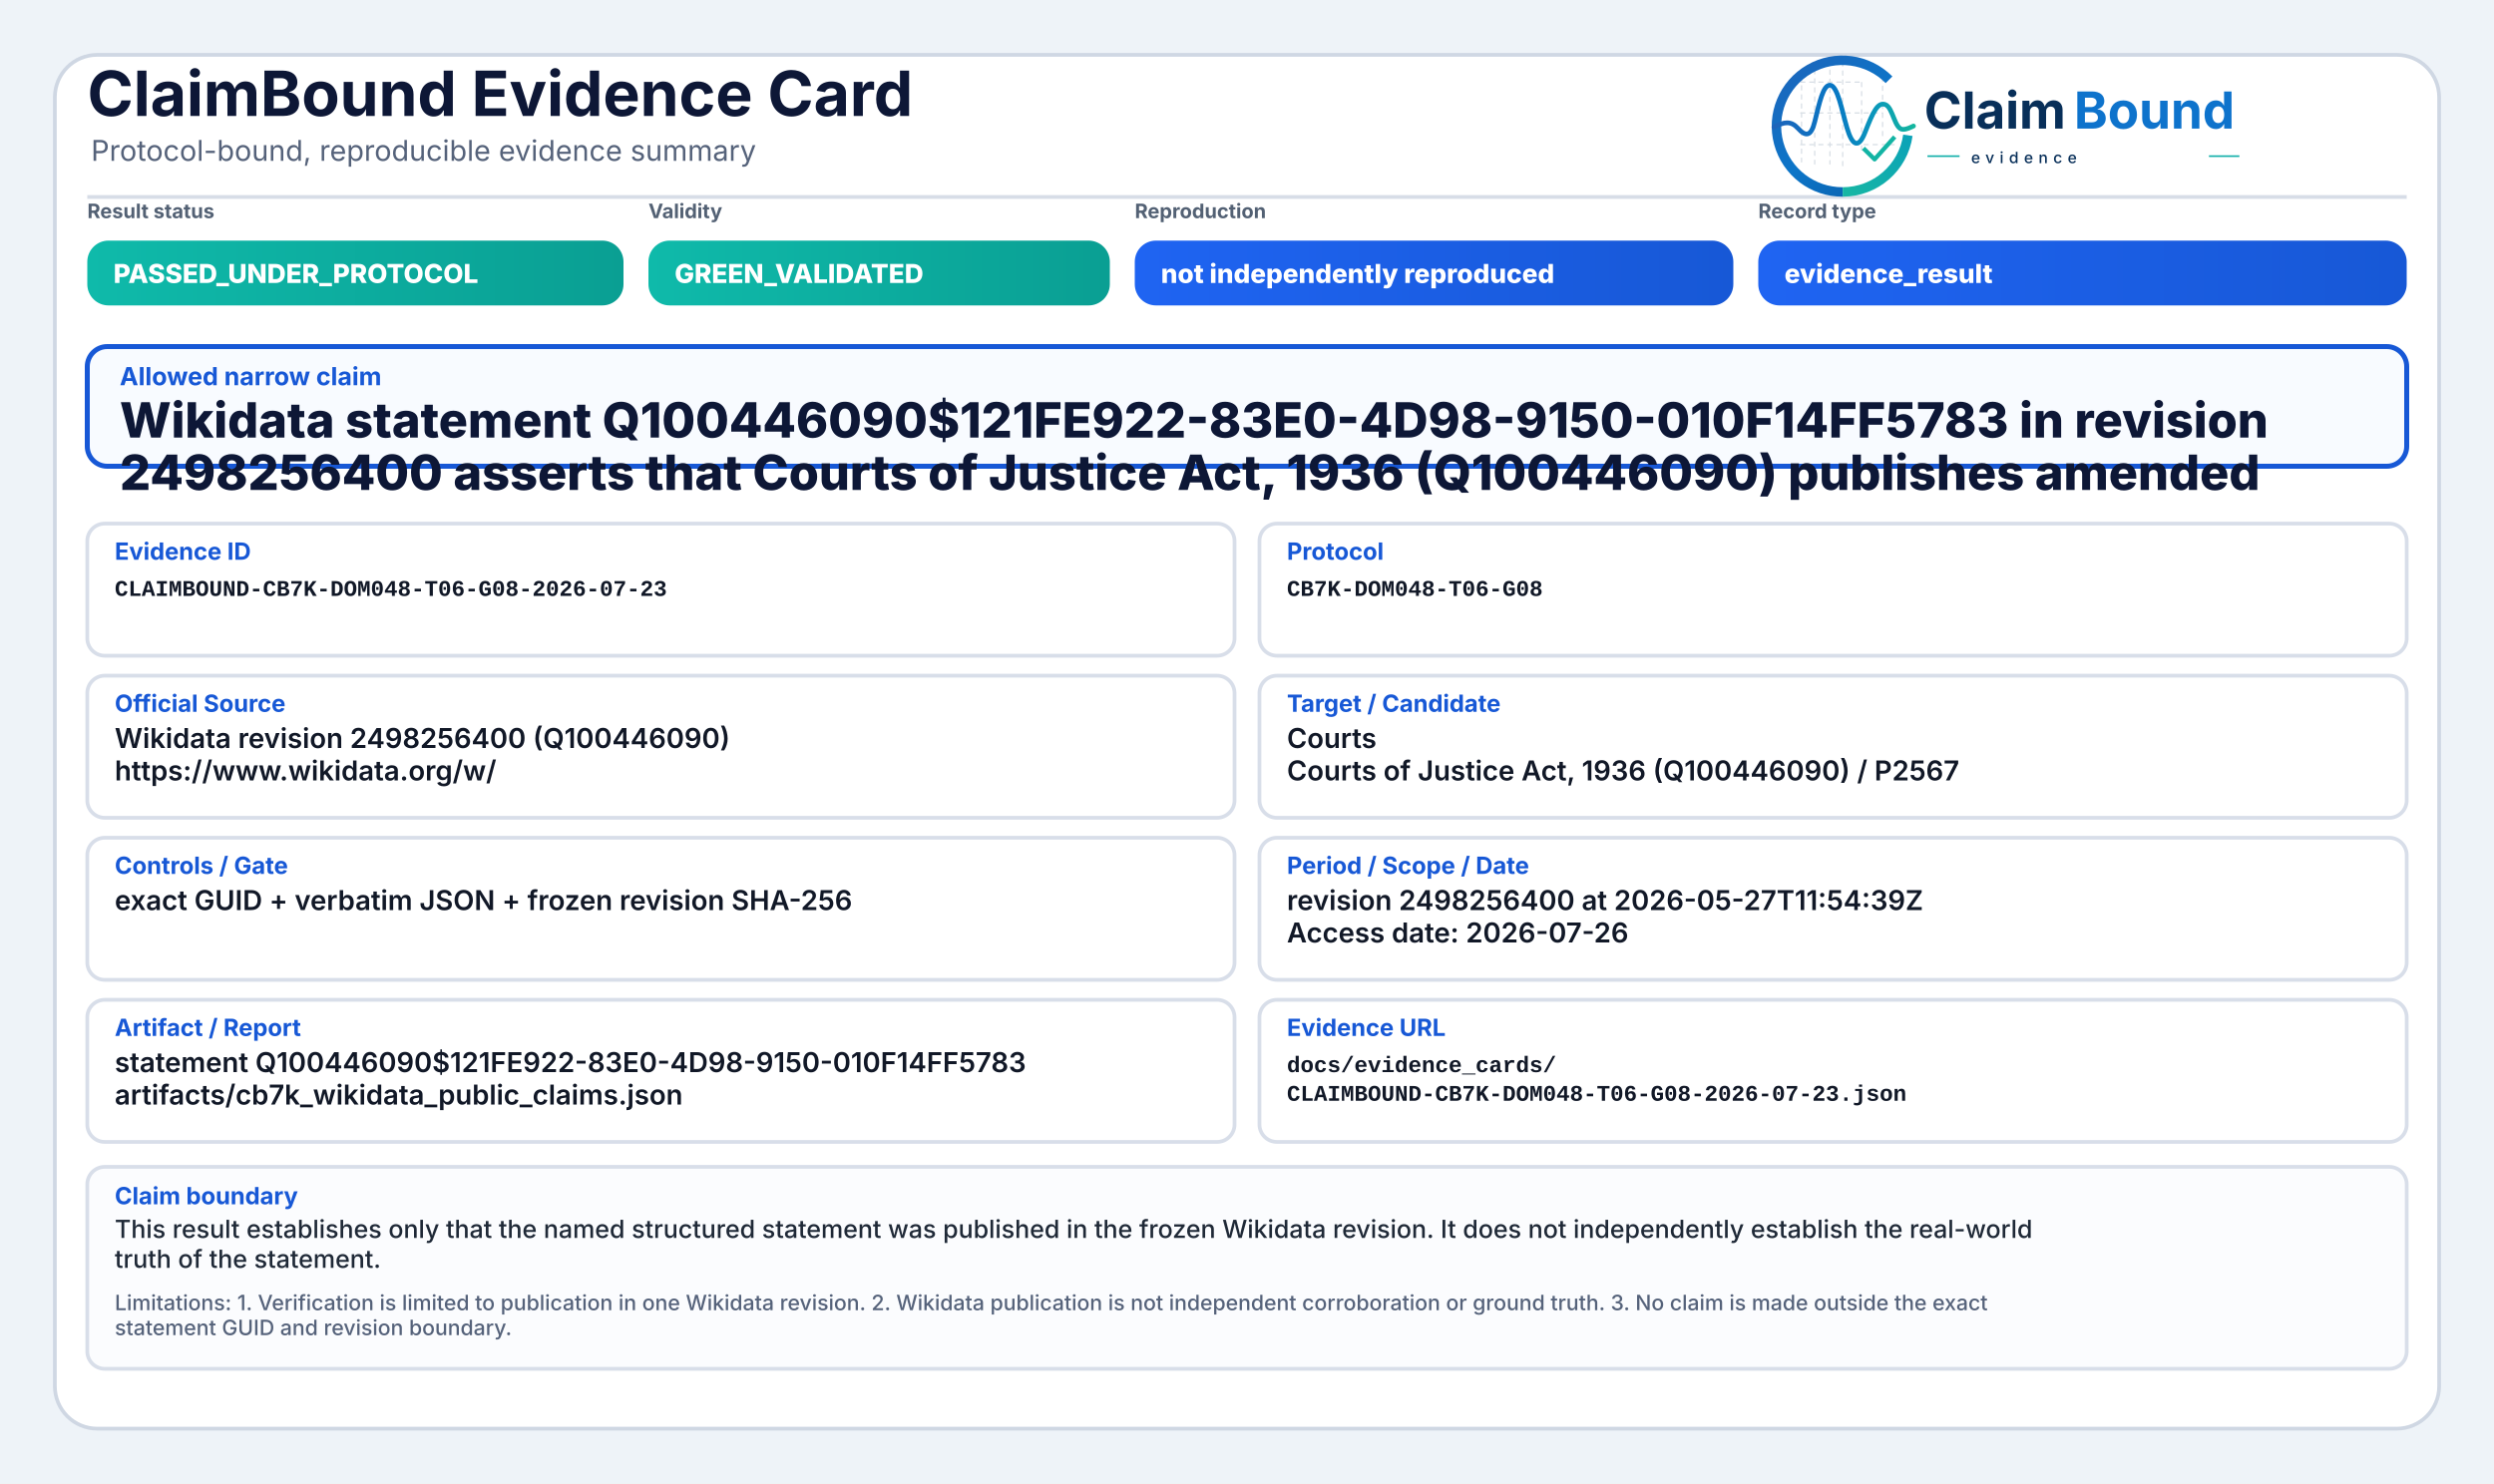
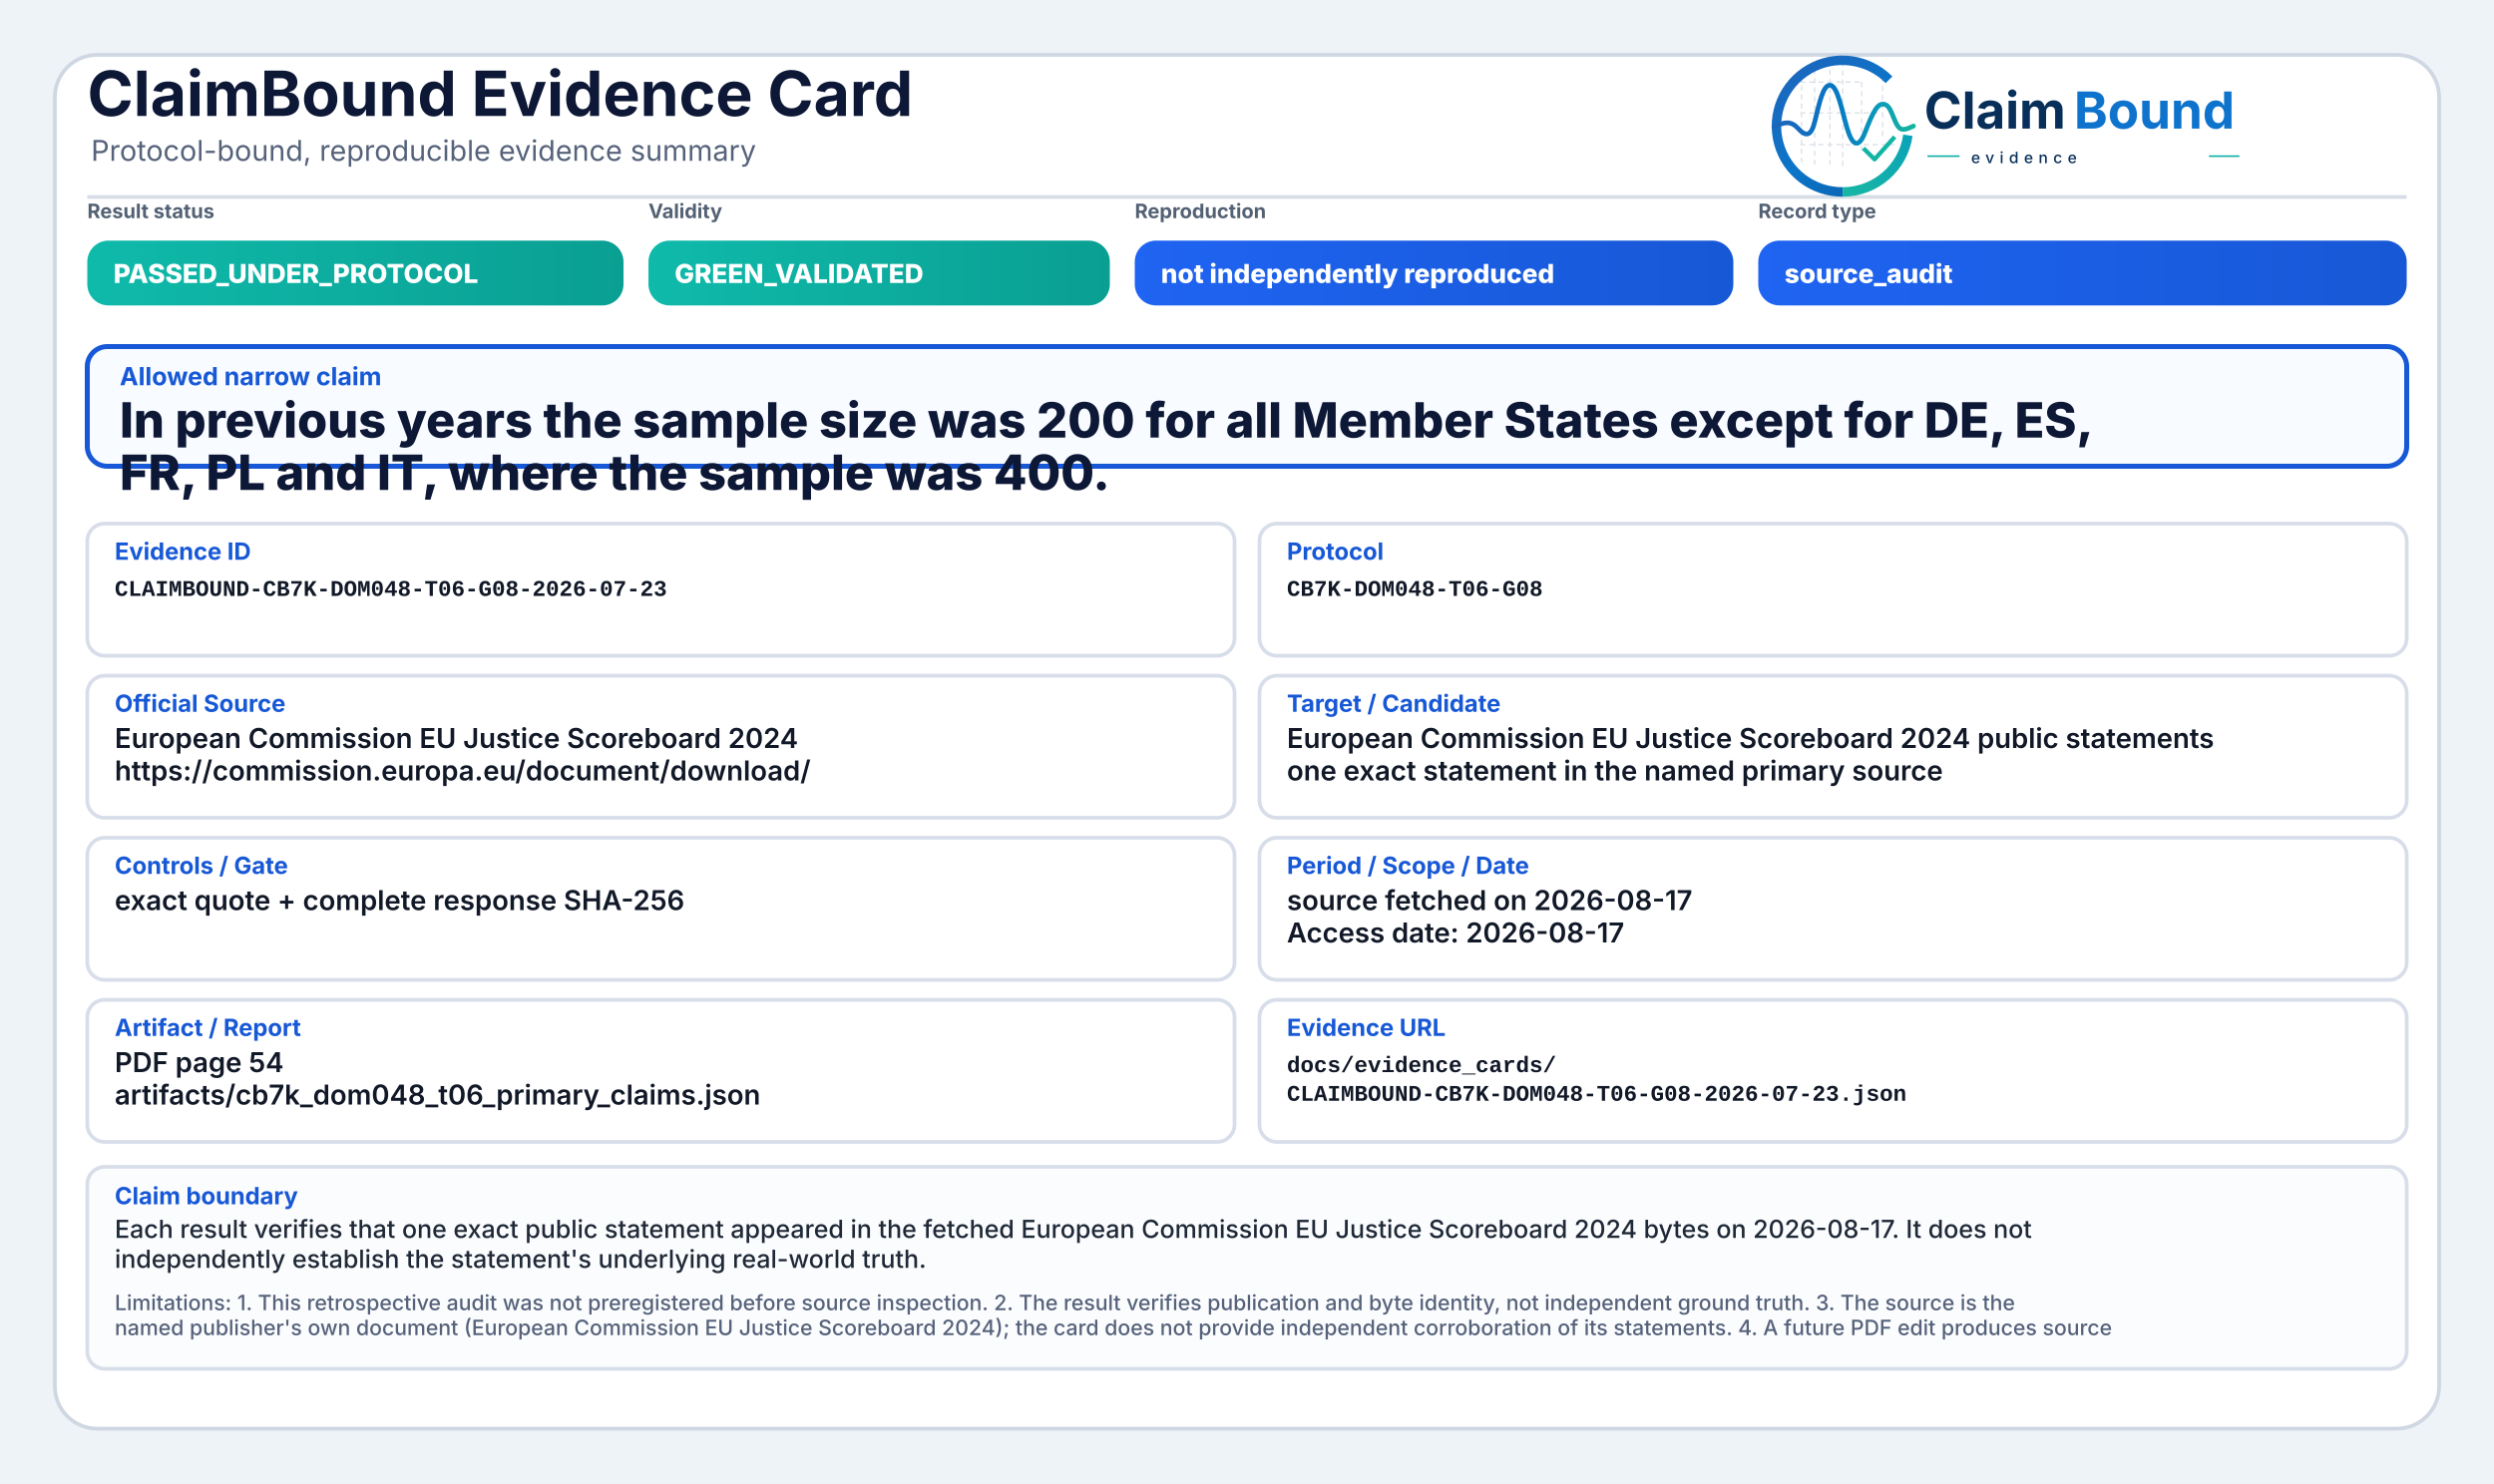
<svg xmlns="http://www.w3.org/2000/svg" width="2000" height="1190" viewBox="0 0 2000 1190" role="img" aria-label="ClaimBound Evidence Card">
  <defs>
    <linearGradient id="greenGrad" x1="0" y1="0" x2="1" y2="0">
      <stop offset="0%" stop-color="#0fbaaa" />
      <stop offset="100%" stop-color="#0a9f93" />
    </linearGradient>
    <linearGradient id="yellowGrad" x1="0" y1="0" x2="1" y2="0">
      <stop offset="0%" stop-color="#fbbf24" />
      <stop offset="100%" stop-color="#d97706" />
    </linearGradient>
    <linearGradient id="amberGrad" x1="0" y1="0" x2="1" y2="0">
      <stop offset="0%" stop-color="#f97316" />
      <stop offset="100%" stop-color="#c2410c" />
    </linearGradient>
    <linearGradient id="redGrad" x1="0" y1="0" x2="1" y2="0">
      <stop offset="0%" stop-color="#ef4444" />
      <stop offset="100%" stop-color="#b91c1c" />
    </linearGradient>
    <linearGradient id="grayGrad" x1="0" y1="0" x2="1" y2="0">
      <stop offset="0%" stop-color="#64748b" />
      <stop offset="100%" stop-color="#475569" />
    </linearGradient>
    <linearGradient id="blueGrad" x1="0" y1="0" x2="1" y2="0">
      <stop offset="0%" stop-color="#1f64f2" />
      <stop offset="100%" stop-color="#1758d6" />
    </linearGradient>
    <linearGradient id="logoRingBlue" x1="73" y1="453" x2="348" y2="793" gradientUnits="userSpaceOnUse">
      <stop offset="0" stop-color="#1E64BA" />
      <stop offset="0.55" stop-color="#0C75C8" />
      <stop offset="1" stop-color="#0A5FAB" />
    </linearGradient>
    <linearGradient id="logoRingTeal" x1="221" y1="792" x2="403" y2="594" gradientUnits="userSpaceOnUse">
      <stop offset="0" stop-color="#18B7A3" />
      <stop offset="1" stop-color="#089EBC" />
    </linearGradient>
    <linearGradient id="logoSignalGradient" x1="61" y1="628" x2="404" y2="628" gradientUnits="userSpaceOnUse">
      <stop offset="0" stop-color="#1E64BA" />
      <stop offset="0.43" stop-color="#0877C4" />
      <stop offset="0.72" stop-color="#0A97BB" />
      <stop offset="1" stop-color="#14B69E" />
    </linearGradient>
  </defs>
  <rect x="0" y="0" width="2000" height="1190" fill="#eef3f8" />
  <rect x="44" y="44" width="1912" height="1102" rx="34" fill="#ffffff" stroke="#cfd7e3" stroke-width="3" />
  <path d="M70 158 H1930" stroke="#d7dde7" stroke-width="3" />
  <text x="70" y="93" font-family="Inter, Segoe UI, Arial, sans-serif" font-size="50" font-weight="750" fill="#0d1736">ClaimBound Evidence Card</text>
  <text x="73" y="129" font-family="Inter, Segoe UI, Arial, sans-serif" font-size="23" font-weight="400" fill="#55627a">Protocol-bound, reproducible evidence summary</text>
  <g aria-label="ClaimBound evidence logo" transform="translate(1415,52) scale(0.33) translate(-40,-478)">
    <g stroke-linecap="butt" stroke-linejoin="round">
      <g stroke="#CBD3DC" stroke-width="3.2" stroke-linecap="round" stroke-dasharray="10 12" opacity="0.72">
        <path d="M130 507V714" />
        <path d="M162 490V719" />
        <path d="M199 491V719" />
        <path d="M230 471V726" />
        <path d="M276 521V690" />
        <path d="M327 508V650" />
        <path d="M128 520H277" />
        <path d="M128 595H327" />
        <path d="M128 672H355" />
      </g>
      <path d="M342.6 514.3A160 160 0 1 0 230 787" fill="none" stroke="url(#logoRingBlue)" stroke-width="23" />
      <path d="M230 787A160 160 0 0 0 388.4 649.3" fill="none" stroke="url(#logoRingTeal)" stroke-width="23" />
      <path d="M63 629.5C87 616.4 104.3 613.6 121.2 632.2C140.7 653.8 153.4 651.6 162.1 616.2C173.8 568.5 182.5 527.5 198.9 527.5C217.5 527.5 228.4 590.6 240.3 630.8C253.4 675.4 268.6 682.8 284.6 641.5C303.5 592.9 315.2 567.6 333.7 574.7C352.6 582 355.7 635.1 376.6 634.9C386.2 634.8 394 630.4 402 626.8" fill="none" stroke="url(#logoSignalGradient)" stroke-width="11.5" stroke-linecap="round" />
      <path d="M284 684.5L307.5 707.7L353 657" fill="none" stroke="#12B4A4" stroke-width="10.5" stroke-linecap="square" />
    </g>
    <text x="428" y="633" font-family="Inter, Segoe UI, Arial, sans-serif" font-size="124" font-weight="750" fill="#082F59" text-rendering="geometricPrecision">Claim</text>
    <text x="792" y="633" font-family="Inter, Segoe UI, Arial, sans-serif" font-size="124" font-weight="750" fill="#0E73CC" text-rendering="geometricPrecision">Bound</text>
    <line x1="436" y1="700" x2="514" y2="700" stroke="#11AFA9" stroke-width="4" />
    <text x="542" y="717" font-family="Inter, Segoe UI, Arial, sans-serif" font-size="38" font-weight="500" letter-spacing="13" fill="#082F59">evidence</text>
    <line x1="1120" y1="700" x2="1194" y2="700" stroke="#11AFA9" stroke-width="4" />
  </g>
  <text x="70" y="175" font-family="Inter, Segoe UI, Arial, sans-serif" font-size="16" font-weight="650" fill="#536174">Result status</text>
  <rect x="70" y="193" width="430" height="52" rx="17" fill="url(#greenGrad)" />
  <text x="91" y="227" font-family="Inter, Segoe UI, Arial, sans-serif" font-size="21" font-weight="800" fill="#ffffff">PASSED_UNDER_PROTOCOL</text>
  <text x="520" y="175" font-family="Inter, Segoe UI, Arial, sans-serif" font-size="16" font-weight="650" fill="#536174">Validity</text>
  <rect x="520" y="193" width="370" height="52" rx="17" fill="url(#greenGrad)" />
  <text x="541" y="227" font-family="Inter, Segoe UI, Arial, sans-serif" font-size="21" font-weight="800" fill="#ffffff">GREEN_VALIDATED</text>
  <text x="910" y="175" font-family="Inter, Segoe UI, Arial, sans-serif" font-size="16" font-weight="650" fill="#536174">Reproduction</text>
  <rect x="910" y="193" width="480" height="52" rx="17" fill="url(#blueGrad)" />
  <text x="931" y="227" font-family="Inter, Segoe UI, Arial, sans-serif" font-size="21" font-weight="800" fill="#ffffff">not independently reproduced</text>
  <text x="1410" y="175" font-family="Inter, Segoe UI, Arial, sans-serif" font-size="16" font-weight="650" fill="#536174">Record type</text>
  <rect x="1410" y="193" width="520" height="52" rx="17" fill="url(#blueGrad)" />
-   <text x="1431" y="227" font-family="Inter, Segoe UI, Arial, sans-serif" font-size="21" font-weight="800" fill="#ffffff">evidence_result</text>
+   <text x="1431" y="227" font-family="Inter, Segoe UI, Arial, sans-serif" font-size="21" font-weight="800" fill="#ffffff">source_audit</text>
  <rect x="70" y="278" width="1860" height="96" rx="16" fill="#f8fbff" stroke="#1758d6" stroke-width="4" />
  <text x="96" y="309" font-family="Inter, Segoe UI, Arial, sans-serif" font-size="20" font-weight="750" fill="#1758d6">Allowed narrow claim</text>
-   <text x="96" y="351" font-family="Inter, Segoe UI, Arial, sans-serif" font-size="39" font-weight="800" fill="#0d1736">Wikidata statement Q100446090$121FE922-83E0-4D98-9150-010F14FF5783 in revision</text>
-   <text x="96" y="393" font-family="Inter, Segoe UI, Arial, sans-serif" font-size="39" font-weight="800" fill="#0d1736">2498256400 asserts that Courts of Justice Act, 1936 (Q100446090) publishes amended</text>
+   <text x="96" y="351" font-family="Inter, Segoe UI, Arial, sans-serif" font-size="39" font-weight="800" fill="#0d1736">In previous years the sample size was 200 for all Member States except for DE, ES,</text>
+   <text x="96" y="393" font-family="Inter, Segoe UI, Arial, sans-serif" font-size="39" font-weight="800" fill="#0d1736">FR, PL and IT, where the sample was 400.</text>
  <rect x="70" y="420" width="920" height="106" rx="14" fill="#ffffff" stroke="#d8dee9" stroke-width="3" />
  <text x="92" y="449" font-family="Inter, Segoe UI, Arial, sans-serif" font-size="19" font-weight="750" fill="#1758d6">Evidence ID</text>
  <text x="92" y="478" font-family="SFMono-Regular, Consolas, Liberation Mono, monospace" font-size="18" font-weight="600" fill="#111827">CLAIMBOUND-CB7K-DOM048-T06-G08-2026-07-23</text>
  <rect x="1010" y="420" width="920" height="106" rx="14" fill="#ffffff" stroke="#d8dee9" stroke-width="3" />
  <text x="1032" y="449" font-family="Inter, Segoe UI, Arial, sans-serif" font-size="19" font-weight="750" fill="#1758d6">Protocol</text>
  <text x="1032" y="478" font-family="SFMono-Regular, Consolas, Liberation Mono, monospace" font-size="18" font-weight="600" fill="#111827">CB7K-DOM048-T06-G08</text>
  <rect x="70" y="542" width="920" height="114" rx="14" fill="#ffffff" stroke="#d8dee9" stroke-width="3" />
  <text x="92" y="571" font-family="Inter, Segoe UI, Arial, sans-serif" font-size="19" font-weight="750" fill="#1758d6">Official Source</text>
-   <text x="92" y="600" font-family="Inter, Segoe UI, Arial, sans-serif" font-size="22" font-weight="600" fill="#111827">Wikidata revision 2498256400 (Q100446090)</text>
-   <text x="92" y="626" font-family="Inter, Segoe UI, Arial, sans-serif" font-size="22" font-weight="600" fill="#111827">https://www.wikidata.org/w/</text>
+   <text x="92" y="600" font-family="Inter, Segoe UI, Arial, sans-serif" font-size="22" font-weight="600" fill="#111827">European Commission EU Justice Scoreboard 2024</text>
+   <text x="92" y="626" font-family="Inter, Segoe UI, Arial, sans-serif" font-size="22" font-weight="600" fill="#111827">https://commission.europa.eu/document/download/</text>
  <rect x="1010" y="542" width="920" height="114" rx="14" fill="#ffffff" stroke="#d8dee9" stroke-width="3" />
  <text x="1032" y="571" font-family="Inter, Segoe UI, Arial, sans-serif" font-size="19" font-weight="750" fill="#1758d6">Target / Candidate</text>
-   <text x="1032" y="600" font-family="Inter, Segoe UI, Arial, sans-serif" font-size="22" font-weight="600" fill="#111827">Courts</text>
-   <text x="1032" y="626" font-family="Inter, Segoe UI, Arial, sans-serif" font-size="22" font-weight="600" fill="#111827">Courts of Justice Act, 1936 (Q100446090) / P2567</text>
+   <text x="1032" y="600" font-family="Inter, Segoe UI, Arial, sans-serif" font-size="22" font-weight="600" fill="#111827">European Commission EU Justice Scoreboard 2024 public statements</text>
+   <text x="1032" y="626" font-family="Inter, Segoe UI, Arial, sans-serif" font-size="22" font-weight="600" fill="#111827">one exact statement in the named primary source</text>
  <rect x="70" y="672" width="920" height="114" rx="14" fill="#ffffff" stroke="#d8dee9" stroke-width="3" />
  <text x="92" y="701" font-family="Inter, Segoe UI, Arial, sans-serif" font-size="19" font-weight="750" fill="#1758d6">Controls / Gate</text>
-   <text x="92" y="730" font-family="Inter, Segoe UI, Arial, sans-serif" font-size="22" font-weight="600" fill="#111827">exact GUID + verbatim JSON + frozen revision SHA-256</text>
+   <text x="92" y="730" font-family="Inter, Segoe UI, Arial, sans-serif" font-size="22" font-weight="600" fill="#111827">exact quote + complete response SHA-256</text>
  <rect x="1010" y="672" width="920" height="114" rx="14" fill="#ffffff" stroke="#d8dee9" stroke-width="3" />
  <text x="1032" y="701" font-family="Inter, Segoe UI, Arial, sans-serif" font-size="19" font-weight="750" fill="#1758d6">Period / Scope / Date</text>
-   <text x="1032" y="730" font-family="Inter, Segoe UI, Arial, sans-serif" font-size="22" font-weight="600" fill="#111827">revision 2498256400 at 2026-05-27T11:54:39Z</text>
-   <text x="1032" y="756" font-family="Inter, Segoe UI, Arial, sans-serif" font-size="22" font-weight="600" fill="#111827">Access date: 2026-07-26</text>
+   <text x="1032" y="730" font-family="Inter, Segoe UI, Arial, sans-serif" font-size="22" font-weight="600" fill="#111827">source fetched on 2026-08-17</text>
+   <text x="1032" y="756" font-family="Inter, Segoe UI, Arial, sans-serif" font-size="22" font-weight="600" fill="#111827">Access date: 2026-08-17</text>
  <rect x="70" y="802" width="920" height="114" rx="14" fill="#ffffff" stroke="#d8dee9" stroke-width="3" />
  <text x="92" y="831" font-family="Inter, Segoe UI, Arial, sans-serif" font-size="19" font-weight="750" fill="#1758d6">Artifact / Report</text>
-   <text x="92" y="860" font-family="Inter, Segoe UI, Arial, sans-serif" font-size="22" font-weight="600" fill="#111827">statement Q100446090$121FE922-83E0-4D98-9150-010F14FF5783</text>
-   <text x="92" y="886" font-family="Inter, Segoe UI, Arial, sans-serif" font-size="22" font-weight="600" fill="#111827">artifacts/cb7k_wikidata_public_claims.json</text>
+   <text x="92" y="860" font-family="Inter, Segoe UI, Arial, sans-serif" font-size="22" font-weight="600" fill="#111827">PDF page 54</text>
+   <text x="92" y="886" font-family="Inter, Segoe UI, Arial, sans-serif" font-size="22" font-weight="600" fill="#111827">artifacts/cb7k_dom048_t06_primary_claims.json</text>
  <rect x="1010" y="802" width="920" height="114" rx="14" fill="#ffffff" stroke="#d8dee9" stroke-width="3" />
  <text x="1032" y="831" font-family="Inter, Segoe UI, Arial, sans-serif" font-size="19" font-weight="750" fill="#1758d6">Evidence URL</text>
  <text x="1032" y="860" font-family="SFMono-Regular, Consolas, Liberation Mono, monospace" font-size="18" font-weight="600" fill="#111827">docs/evidence_cards/</text>
  <text x="1032" y="883" font-family="SFMono-Regular, Consolas, Liberation Mono, monospace" font-size="18" font-weight="600" fill="#111827">CLAIMBOUND-CB7K-DOM048-T06-G08-2026-07-23.json</text>
  <rect x="70" y="936" width="1860" height="162" rx="14" fill="#fbfcfe" stroke="#d8dee9" stroke-width="3" />
  <text x="92" y="966" font-family="Inter, Segoe UI, Arial, sans-serif" font-size="19" font-weight="750" fill="#1758d6">Claim boundary</text>
-   <text x="92" y="993" font-family="Inter, Segoe UI, Arial, sans-serif" font-size="20" font-weight="500" fill="#1f2937">This result establishes only that the named structured statement was published in the frozen Wikidata revision. It does not independently establish the real-world</text>
-   <text x="92" y="1017" font-family="Inter, Segoe UI, Arial, sans-serif" font-size="20" font-weight="500" fill="#1f2937">truth of the statement.</text>
-   <text x="92" y="1051" font-family="Inter, Segoe UI, Arial, sans-serif" font-size="17" font-weight="500" fill="#55627a">Limitations: 1. Verification is limited to publication in one Wikidata revision. 2. Wikidata publication is not independent corroboration or ground truth. 3. No claim is made outside the exact</text>
-   <text x="92" y="1071" font-family="Inter, Segoe UI, Arial, sans-serif" font-size="17" font-weight="500" fill="#55627a">statement GUID and revision boundary.</text>
+   <text x="92" y="993" font-family="Inter, Segoe UI, Arial, sans-serif" font-size="20" font-weight="500" fill="#1f2937">Each result verifies that one exact public statement appeared in the fetched European Commission EU Justice Scoreboard 2024 bytes on 2026-08-17. It does not</text>
+   <text x="92" y="1017" font-family="Inter, Segoe UI, Arial, sans-serif" font-size="20" font-weight="500" fill="#1f2937">independently establish the statement's underlying real-world truth.</text>
+   <text x="92" y="1051" font-family="Inter, Segoe UI, Arial, sans-serif" font-size="17" font-weight="500" fill="#55627a">Limitations: 1. This retrospective audit was not preregistered before source inspection. 2. The result verifies publication and byte identity, not independent ground truth. 3. The source is the</text>
+   <text x="92" y="1071" font-family="Inter, Segoe UI, Arial, sans-serif" font-size="17" font-weight="500" fill="#55627a">named publisher's own document (European Commission EU Justice Scoreboard 2024); the card does not provide independent corroboration of its statements. 4. A future PDF edit produces source</text>
</svg>
